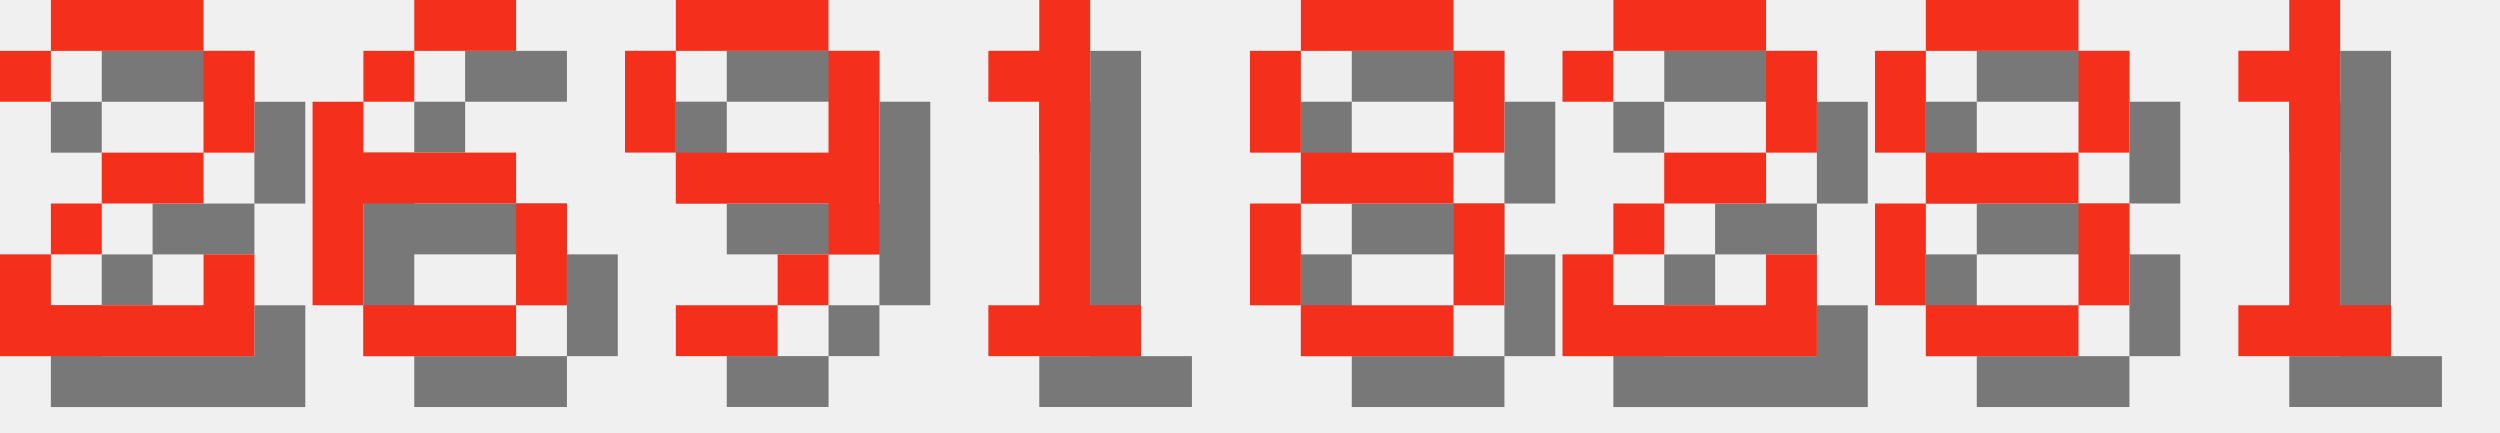
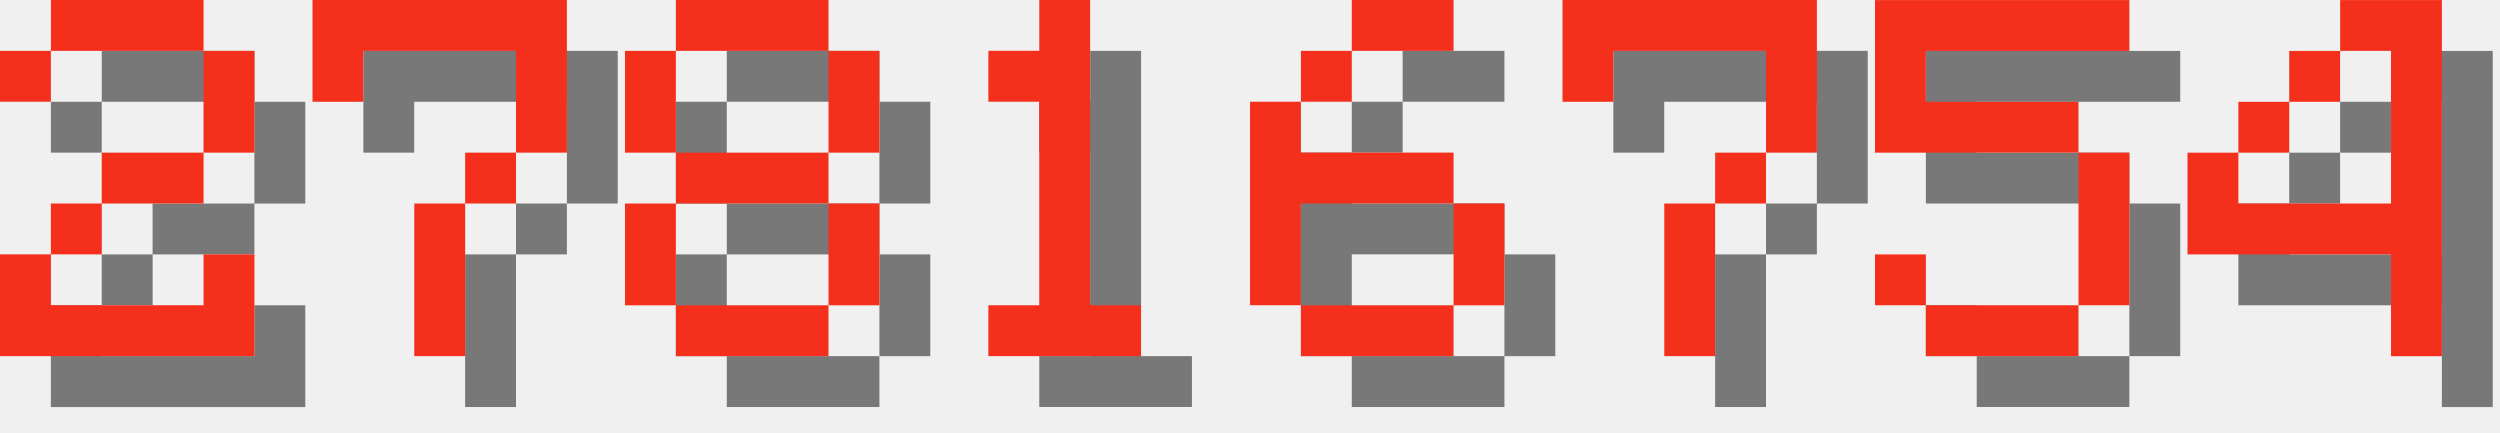
<svg xmlns="http://www.w3.org/2000/svg" version="1.1" width="208.0" height="36">
  <style>
        .text-foreground {
            fill: #F4301C;
        }
        .text-shadow {
            fill: #000000;
            fill-opacity: 0.5;
        }
    </style>
  <g class="digit" id="digit_2" transform="translate(0.0, 0), scale(4)">
    <path id="digit_2_shadow" class="text-shadow" d="m1.058 2.117v1.058h1.058v-1.058h3.175v2.117h-2.117v1.058h-1.058v1.058h-1.058v2.117h5.292v-2.117h-1.058v1.058h-3.175v-1.058h1.058v-1.058h2.117v-1.058h1.058v-2.117h-1.058v-1.058h-3.175v1.058h-1.058z" fill-opacity=".5" style="paint-order:stroke fill markers" />
    <path id="digit_2_fg" class="text-foreground" d="m0 1.058v1.058h1.058v-1.058h3.175v2.117h-2.117v1.058h-1.058v1.058h-1.058v2.117h5.292v-2.117h-1.058v1.058h-3.175v-1.058h1.058v-1.058h2.117v-1.058h1.058v-2.117h-1.058v-1.058h-3.175v1.058h-1.058z" fill="#fff" style="paint-order:stroke fill markers" />
  </g>
-   <g class="digit" id="digit_6" transform="translate(26.0, 0), scale(4)">
-     <path id="digit_6_shadow" class="text-shadow" d="m3.175 1.058v1.058h2.117v-1.058h-2.117zm0 1.058h-1.058v1.058h1.058v-1.058zm-1.058 1.058h-1.058v4.233h1.058v-2.117h3.175v-1.058h-3.175v-1.058zm3.175 2.117v2.117h1.058v-2.117h-1.058zm0 2.117h-3.175v1.058h3.175v-1.058z" fill-opacity=".5" style="paint-order:stroke fill markers" />
-     <path id="digit_6_fg" class="text-foreground" d="m2.117 0v1.058h2.117v-1.058h-2.117zm0 1.058h-1.058v1.058h1.058v-1.058zm-1.058 1.058h-1.058v4.233h1.058v-2.117h3.175v-1.058h-3.175v-1.058zm3.175 2.117v2.117h1.058v-2.117h-1.058zm0 2.117h-3.175v1.058h3.175v-1.058z" fill="#fff" style="paint-order:stroke fill markers" />
+   <g class="digit" id="digit_7" transform="translate(26.0, 0), scale(4)">
+     <path id="digit_7_shadow" class="text-shadow" d="m1.058 1.058 2e-6 2.117h1.058v-1.058h3.175v1.058l2e-7 1.058h-1.058v1.058h-1.058l4e-7 3.175 1.058 1e-7v-3.175h1.058v-1.058h1.058l5e-7 -1.058v-2.117z" fill-opacity=".5" style="paint-order:stroke fill markers" />
+     <path id="digit_7_fg" class="text-foreground" d="m0 0 2e-6 2.117h1.058v-1.058h3.175v1.058l2e-7 1.058h-1.058v1.058h-1.058l4e-7 3.175 1.058 1e-7v-3.175h1.058v-1.058h1.058l5e-7 -1.058v-2.117z" fill="#fff" style="paint-order:stroke fill markers" />
  </g>
-   <g class="digit" id="digit_9" transform="translate(52.0, 0), scale(4)">
-     <path id="digit_9_shadow" class="text-shadow" d="m2.117 1.058v1.058h3.175v-1.058h-3.175zm3.175 1.058v2.117h-3.175v1.058h3.175v1.058h1.058v-4.233h-1.058zm0 4.233h-1.058v1.058h1.058v-1.058zm-1.058 1.058h-2.117v1.058h2.117v-1.058zm-2.117-3.175v-2.117h-1.058v2.117h1.058z" fill-opacity=".5" style="paint-order:stroke fill markers" />
-     <path id="digit_9_fg" class="text-foreground" d="m1.058 0v1.058h3.175v-1.058h-3.175zm3.175 1.058v2.117h-3.175v1.058h3.175v1.058h1.058v-4.233h-1.058zm0 4.233h-1.058v1.058h1.058v-1.058zm-1.058 1.058h-2.117v1.058h2.117v-1.058zm-2.117-3.175v-2.117h-1.058v2.117h1.058z" fill="#fff" style="paint-order:stroke fill markers" />
+   <g class="digit" id="digit_8" transform="translate(52.0, 0), scale(4)">
+     <path id="digit_8_shadow" class="text-shadow" d="m2.117 1.058v1.058h3.175v-1.058h-3.175zm3.175 1.058v2.117h1.058v-2.117h-1.058zm0 2.117h-3.175v1.058h3.175v-1.058zm0 1.058v2.117h1.058v-2.117h-1.058zm0 2.117h-3.175v1.058h3.175v-1.058zm-3.175 0v-2.117h-1.058v2.117h1.058zm0-3.175v-2.117h-1.058v2.117h1.058z" fill-opacity=".5" style="paint-order:stroke fill markers" />
+     <path id="digit_8_fg" class="text-foreground" d="m1.058 0v1.058h3.175v-1.058h-3.175zm3.175 1.058v2.117h1.058v-2.117h-1.058zm0 2.117h-3.175v1.058h3.175v-1.058zm0 1.058v2.117h1.058v-2.117h-1.058zm0 2.117h-3.175v1.058h3.175v-1.058zm-3.175 0v-2.117h-1.058v2.117h1.058zm0-3.175v-2.117h-1.058v2.117h1.058z" fill="#fff" style="paint-order:stroke fill markers" />
  </g>
  <g class="digit" id="digit_1" transform="translate(78.0, 0), scale(4)">
    <path id="digit_1_shadow" class="text-shadow" d="m2.117 2.117v1.058h1.058v4.233h-1.058v1.058h3.175v-1.058h-1.058v-6.35h-1.058v1.058h-1.058z" fill-opacity=".5" style="paint-order:stroke fill markers" />
    <path id="digit_1_fg" class="text-foreground" d="m1.058 1.058v1.058h1.058v4.233h-1.058v1.058h3.175v-1.058h-1.058v-6.35h-1.058v1.058h-1.058z" fill="#fff" style="paint-order:stroke fill markers" />
  </g>
-   <g class="digit" id="digit_8" transform="translate(104.0, 0), scale(4)">
-     <path id="digit_8_shadow" class="text-shadow" d="m2.117 1.058v1.058h3.175v-1.058h-3.175zm3.175 1.058v2.117h1.058v-2.117h-1.058zm0 2.117h-3.175v1.058h3.175v-1.058zm0 1.058v2.117h1.058v-2.117h-1.058zm0 2.117h-3.175v1.058h3.175v-1.058zm-3.175 0v-2.117h-1.058v2.117h1.058zm0-3.175v-2.117h-1.058v2.117h1.058z" fill-opacity=".5" style="paint-order:stroke fill markers" />
-     <path id="digit_8_fg" class="text-foreground" d="m1.058 0v1.058h3.175v-1.058h-3.175zm3.175 1.058v2.117h1.058v-2.117h-1.058zm0 2.117h-3.175v1.058h3.175v-1.058zm0 1.058v2.117h1.058v-2.117h-1.058zm0 2.117h-3.175v1.058h3.175v-1.058zm-3.175 0v-2.117h-1.058v2.117h1.058zm0-3.175v-2.117h-1.058v2.117h1.058z" fill="#fff" style="paint-order:stroke fill markers" />
+   <g class="digit" id="digit_6" transform="translate(104.0, 0), scale(4)">
+     <path id="digit_6_shadow" class="text-shadow" d="m3.175 1.058v1.058h2.117v-1.058h-2.117zm0 1.058h-1.058v1.058h1.058v-1.058zm-1.058 1.058h-1.058v4.233h1.058v-2.117h3.175v-1.058h-3.175v-1.058zm3.175 2.117v2.117h1.058v-2.117h-1.058zm0 2.117h-3.175v1.058h3.175v-1.058z" fill-opacity=".5" style="paint-order:stroke fill markers" />
+     <path id="digit_6_fg" class="text-foreground" d="m2.117 0v1.058h2.117v-1.058h-2.117zm0 1.058h-1.058v1.058h1.058v-1.058zm-1.058 1.058h-1.058v4.233h1.058v-2.117h3.175v-1.058h-3.175v-1.058zm3.175 2.117v2.117h1.058v-2.117h-1.058zm0 2.117h-3.175v1.058h3.175v-1.058z" fill="#fff" style="paint-order:stroke fill markers" />
  </g>
-   <g class="digit" id="digit_2" transform="translate(130.0, 0), scale(4)">
-     <path id="digit_2_shadow" class="text-shadow" d="m1.058 2.117v1.058h1.058v-1.058h3.175v2.117h-2.117v1.058h-1.058v1.058h-1.058v2.117h5.292v-2.117h-1.058v1.058h-3.175v-1.058h1.058v-1.058h2.117v-1.058h1.058v-2.117h-1.058v-1.058h-3.175v1.058h-1.058z" fill-opacity=".5" style="paint-order:stroke fill markers" />
-     <path id="digit_2_fg" class="text-foreground" d="m0 1.058v1.058h1.058v-1.058h3.175v2.117h-2.117v1.058h-1.058v1.058h-1.058v2.117h5.292v-2.117h-1.058v1.058h-3.175v-1.058h1.058v-1.058h2.117v-1.058h1.058v-2.117h-1.058v-1.058h-3.175v1.058h-1.058z" fill="#fff" style="paint-order:stroke fill markers" />
+   <g class="digit" id="digit_7" transform="translate(130.0, 0), scale(4)">
+     <path id="digit_7_shadow" class="text-shadow" d="m1.058 1.058 2e-6 2.117h1.058v-1.058h3.175v1.058l2e-7 1.058h-1.058v1.058h-1.058l4e-7 3.175 1.058 1e-7v-3.175h1.058v-1.058h1.058l5e-7 -1.058v-2.117z" fill-opacity=".5" style="paint-order:stroke fill markers" />
+     <path id="digit_7_fg" class="text-foreground" d="m0 0 2e-6 2.117h1.058v-1.058h3.175v1.058l2e-7 1.058h-1.058v1.058h-1.058l4e-7 3.175 1.058 1e-7v-3.175h1.058v-1.058h1.058l5e-7 -1.058v-2.117z" fill="#fff" style="paint-order:stroke fill markers" />
  </g>
-   <g class="digit" id="digit_8" transform="translate(156.0, 0), scale(4)">
-     <path id="digit_8_shadow" class="text-shadow" d="m2.117 1.058v1.058h3.175v-1.058h-3.175zm3.175 1.058v2.117h1.058v-2.117h-1.058zm0 2.117h-3.175v1.058h3.175v-1.058zm0 1.058v2.117h1.058v-2.117h-1.058zm0 2.117h-3.175v1.058h3.175v-1.058zm-3.175 0v-2.117h-1.058v2.117h1.058zm0-3.175v-2.117h-1.058v2.117h1.058z" fill-opacity=".5" style="paint-order:stroke fill markers" />
-     <path id="digit_8_fg" class="text-foreground" d="m1.058 0v1.058h3.175v-1.058h-3.175zm3.175 1.058v2.117h1.058v-2.117h-1.058zm0 2.117h-3.175v1.058h3.175v-1.058zm0 1.058v2.117h1.058v-2.117h-1.058zm0 2.117h-3.175v1.058h3.175v-1.058zm-3.175 0v-2.117h-1.058v2.117h1.058zm0-3.175v-2.117h-1.058v2.117h1.058z" fill="#fff" style="paint-order:stroke fill markers" />
+   <g class="digit" id="digit_5" transform="translate(156.0, 0), scale(4)">
+     <path id="digit_5_shadow" class="text-shadow" d="m1.058 1.058v3.175h4.233v3.175h-3.175v-1.058h-1.058v1.058h1.058v1.058h3.175v-1.058h1.058v-3.175h-1.058v-1.058h-3.175v-1.058h4.233v-1.058h-5.292z" fill-opacity=".5" style="paint-order:stroke fill markers" />
+     <path id="digit_5_fg" class="text-foreground" d="m0 0v3.175h4.233v3.175h-3.175v-1.058h-1.058v1.058h1.058v1.058h3.175v-1.058h1.058v-3.175h-1.058v-1.058h-3.175v-1.058h4.233v-1.058h-5.292z" fill="#fff" style="paint-order:stroke fill markers" />
  </g>
-   <g class="digit" id="digit_1" transform="translate(182.0, 0), scale(4)">
-     <path id="digit_1_shadow" class="text-shadow" d="m2.117 2.117v1.058h1.058v4.233h-1.058v1.058h3.175v-1.058h-1.058v-6.35h-1.058v1.058h-1.058z" fill-opacity=".5" style="paint-order:stroke fill markers" />
-     <path id="digit_1_fg" class="text-foreground" d="m1.058 1.058v1.058h1.058v4.233h-1.058v1.058h3.175v-1.058h-1.058v-6.35h-1.058v1.058h-1.058z" fill="#fff" style="paint-order:stroke fill markers" />
+   <g class="digit" id="digit_4" transform="translate(182.0, 0), scale(4)">
+     <path id="digit_4_shadow" class="text-shadow" d="m4.233 1.058v1.058h1.058v3.175h-3.175v-1.058h-1.058v2.117h4.233v2.117h1.058v-7.408h-2.117zm-2.117 3.175h1.058v-1.058h-1.058v1.058zm1.058-1.058h1.058v-1.058h-1.058v1.058z" fill-opacity=".5" style="paint-order:stroke fill markers" />
+     <path id="digit_4_fg" class="text-foreground" d="m3.175 0v1.058h1.058v3.175h-3.175v-1.058h-1.058v2.117h4.233v2.117h1.058v-7.408h-2.117zm-2.117 3.175h1.058v-1.058h-1.058v1.058zm1.058-1.058h1.058v-1.058h-1.058v1.058z" fill="#fff" style="paint-order:stroke fill markers" />
  </g>
</svg>
